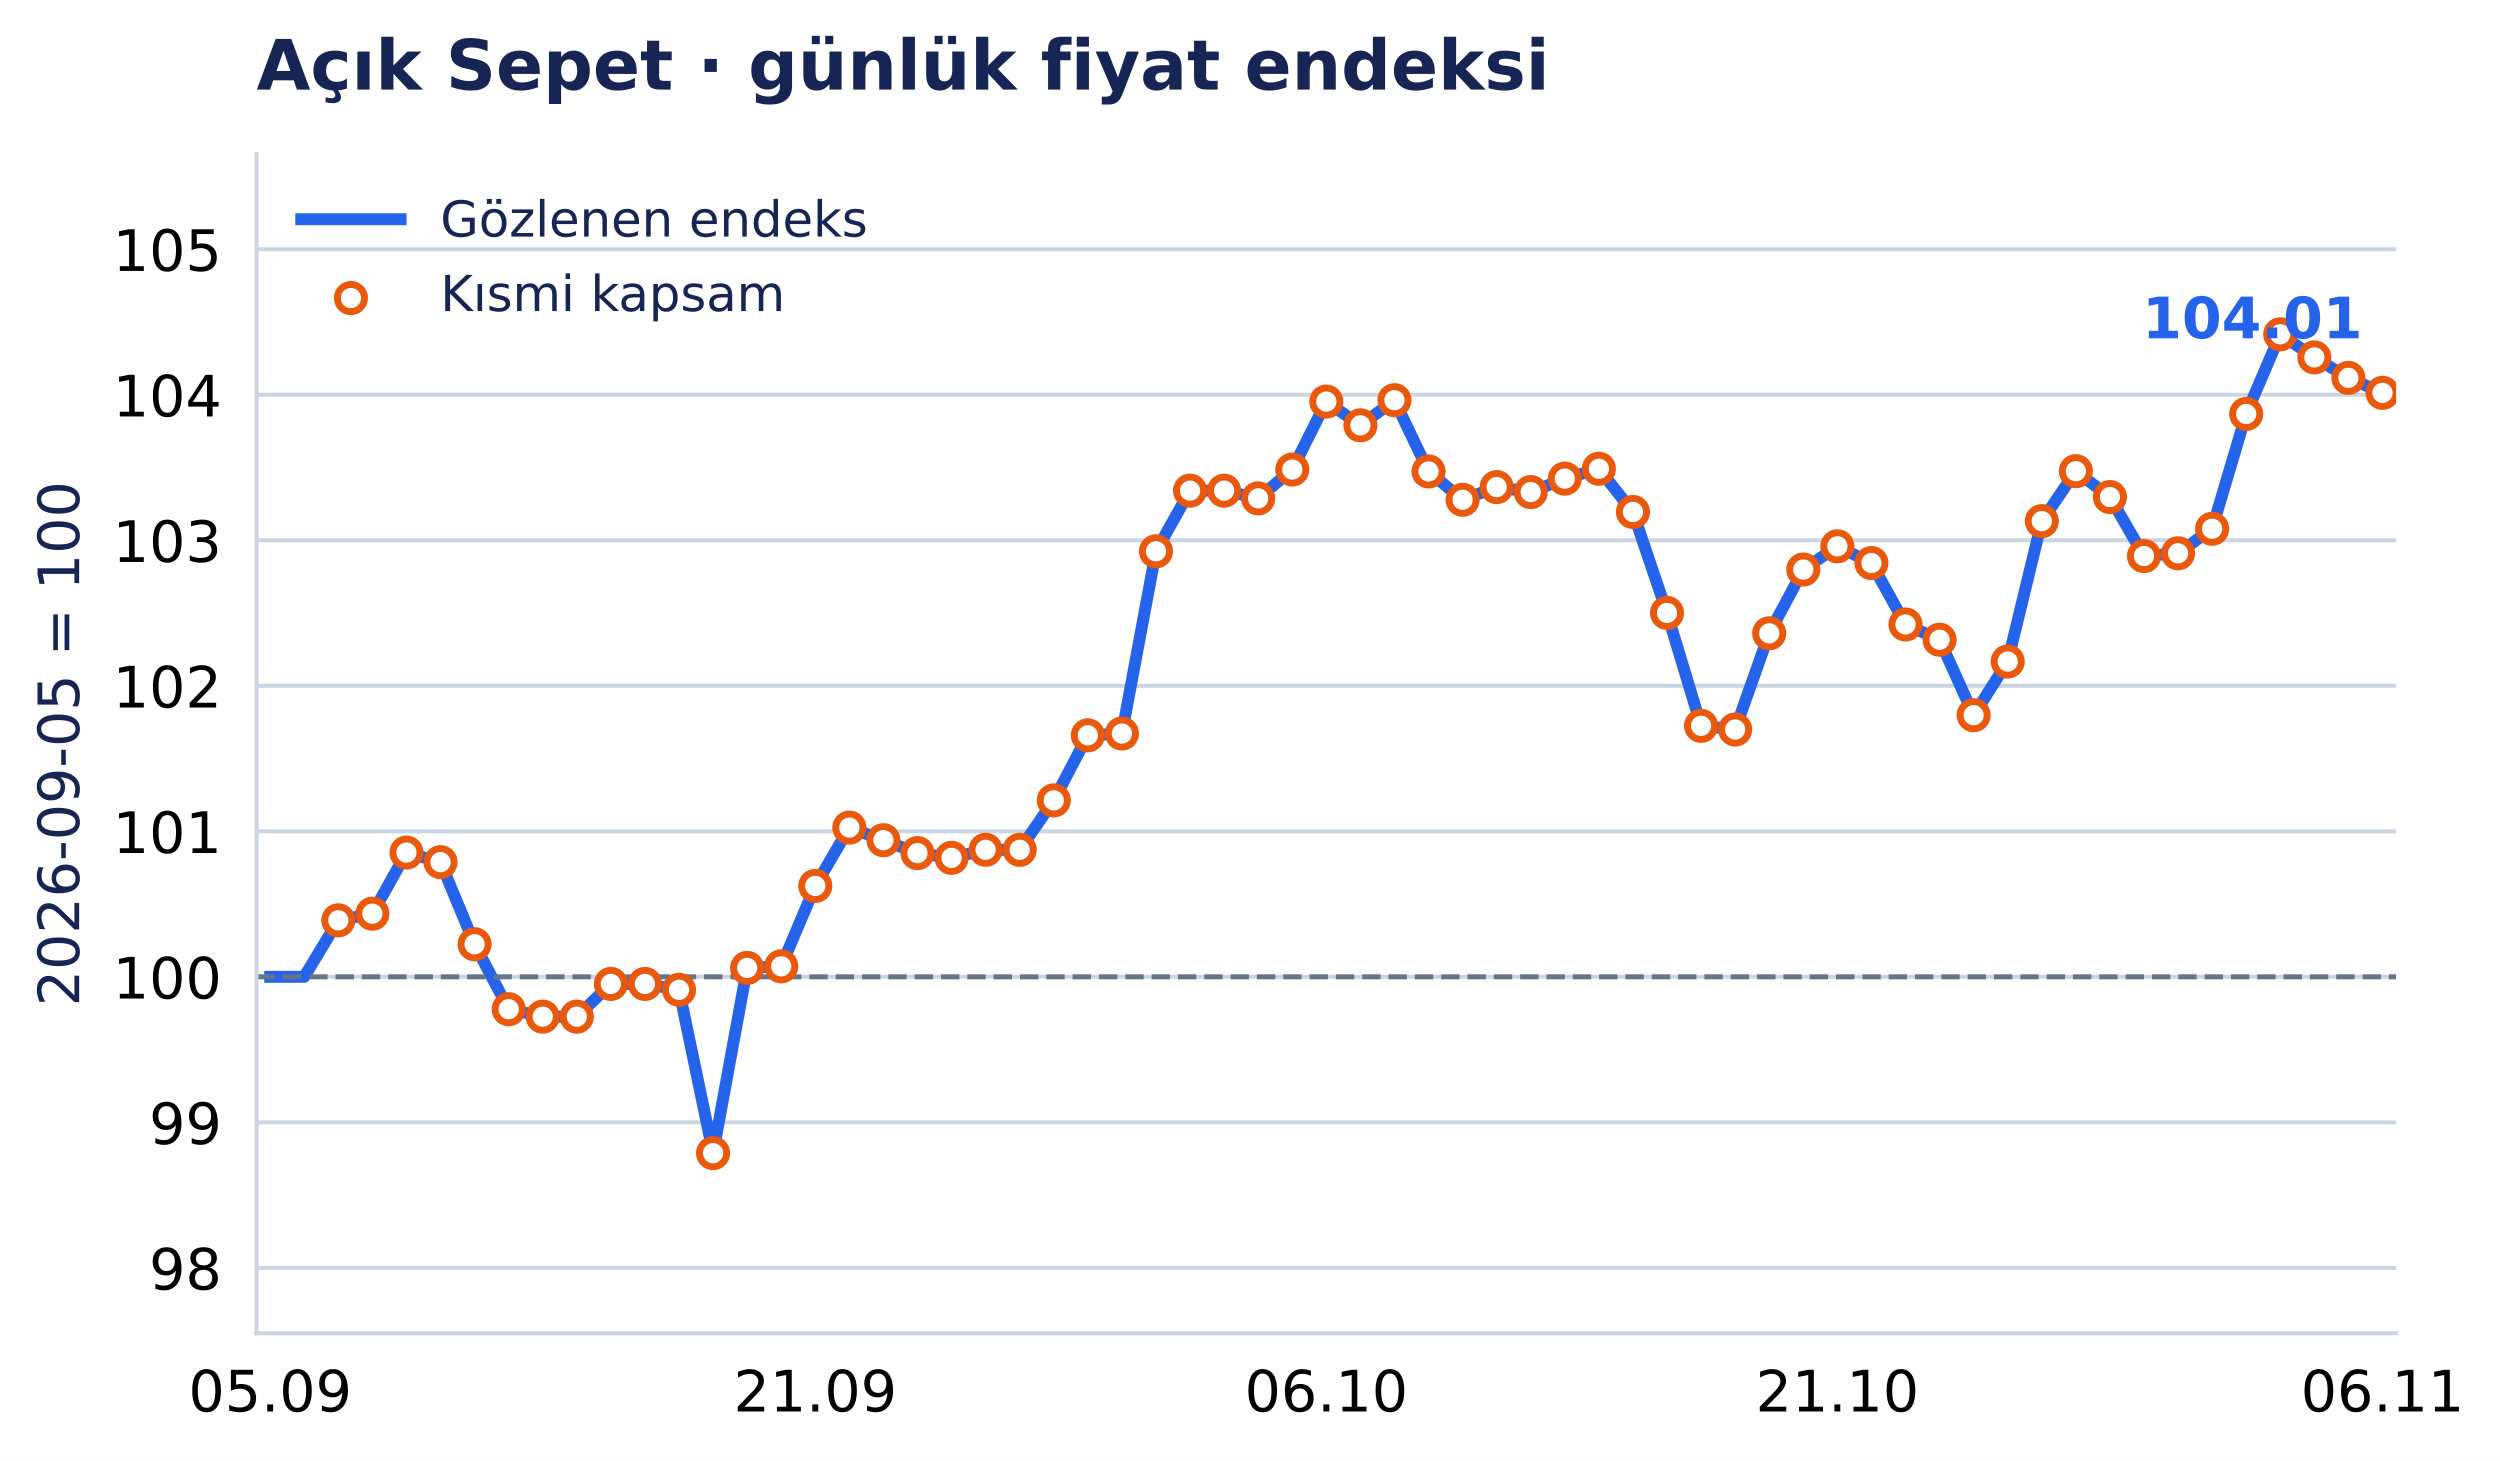
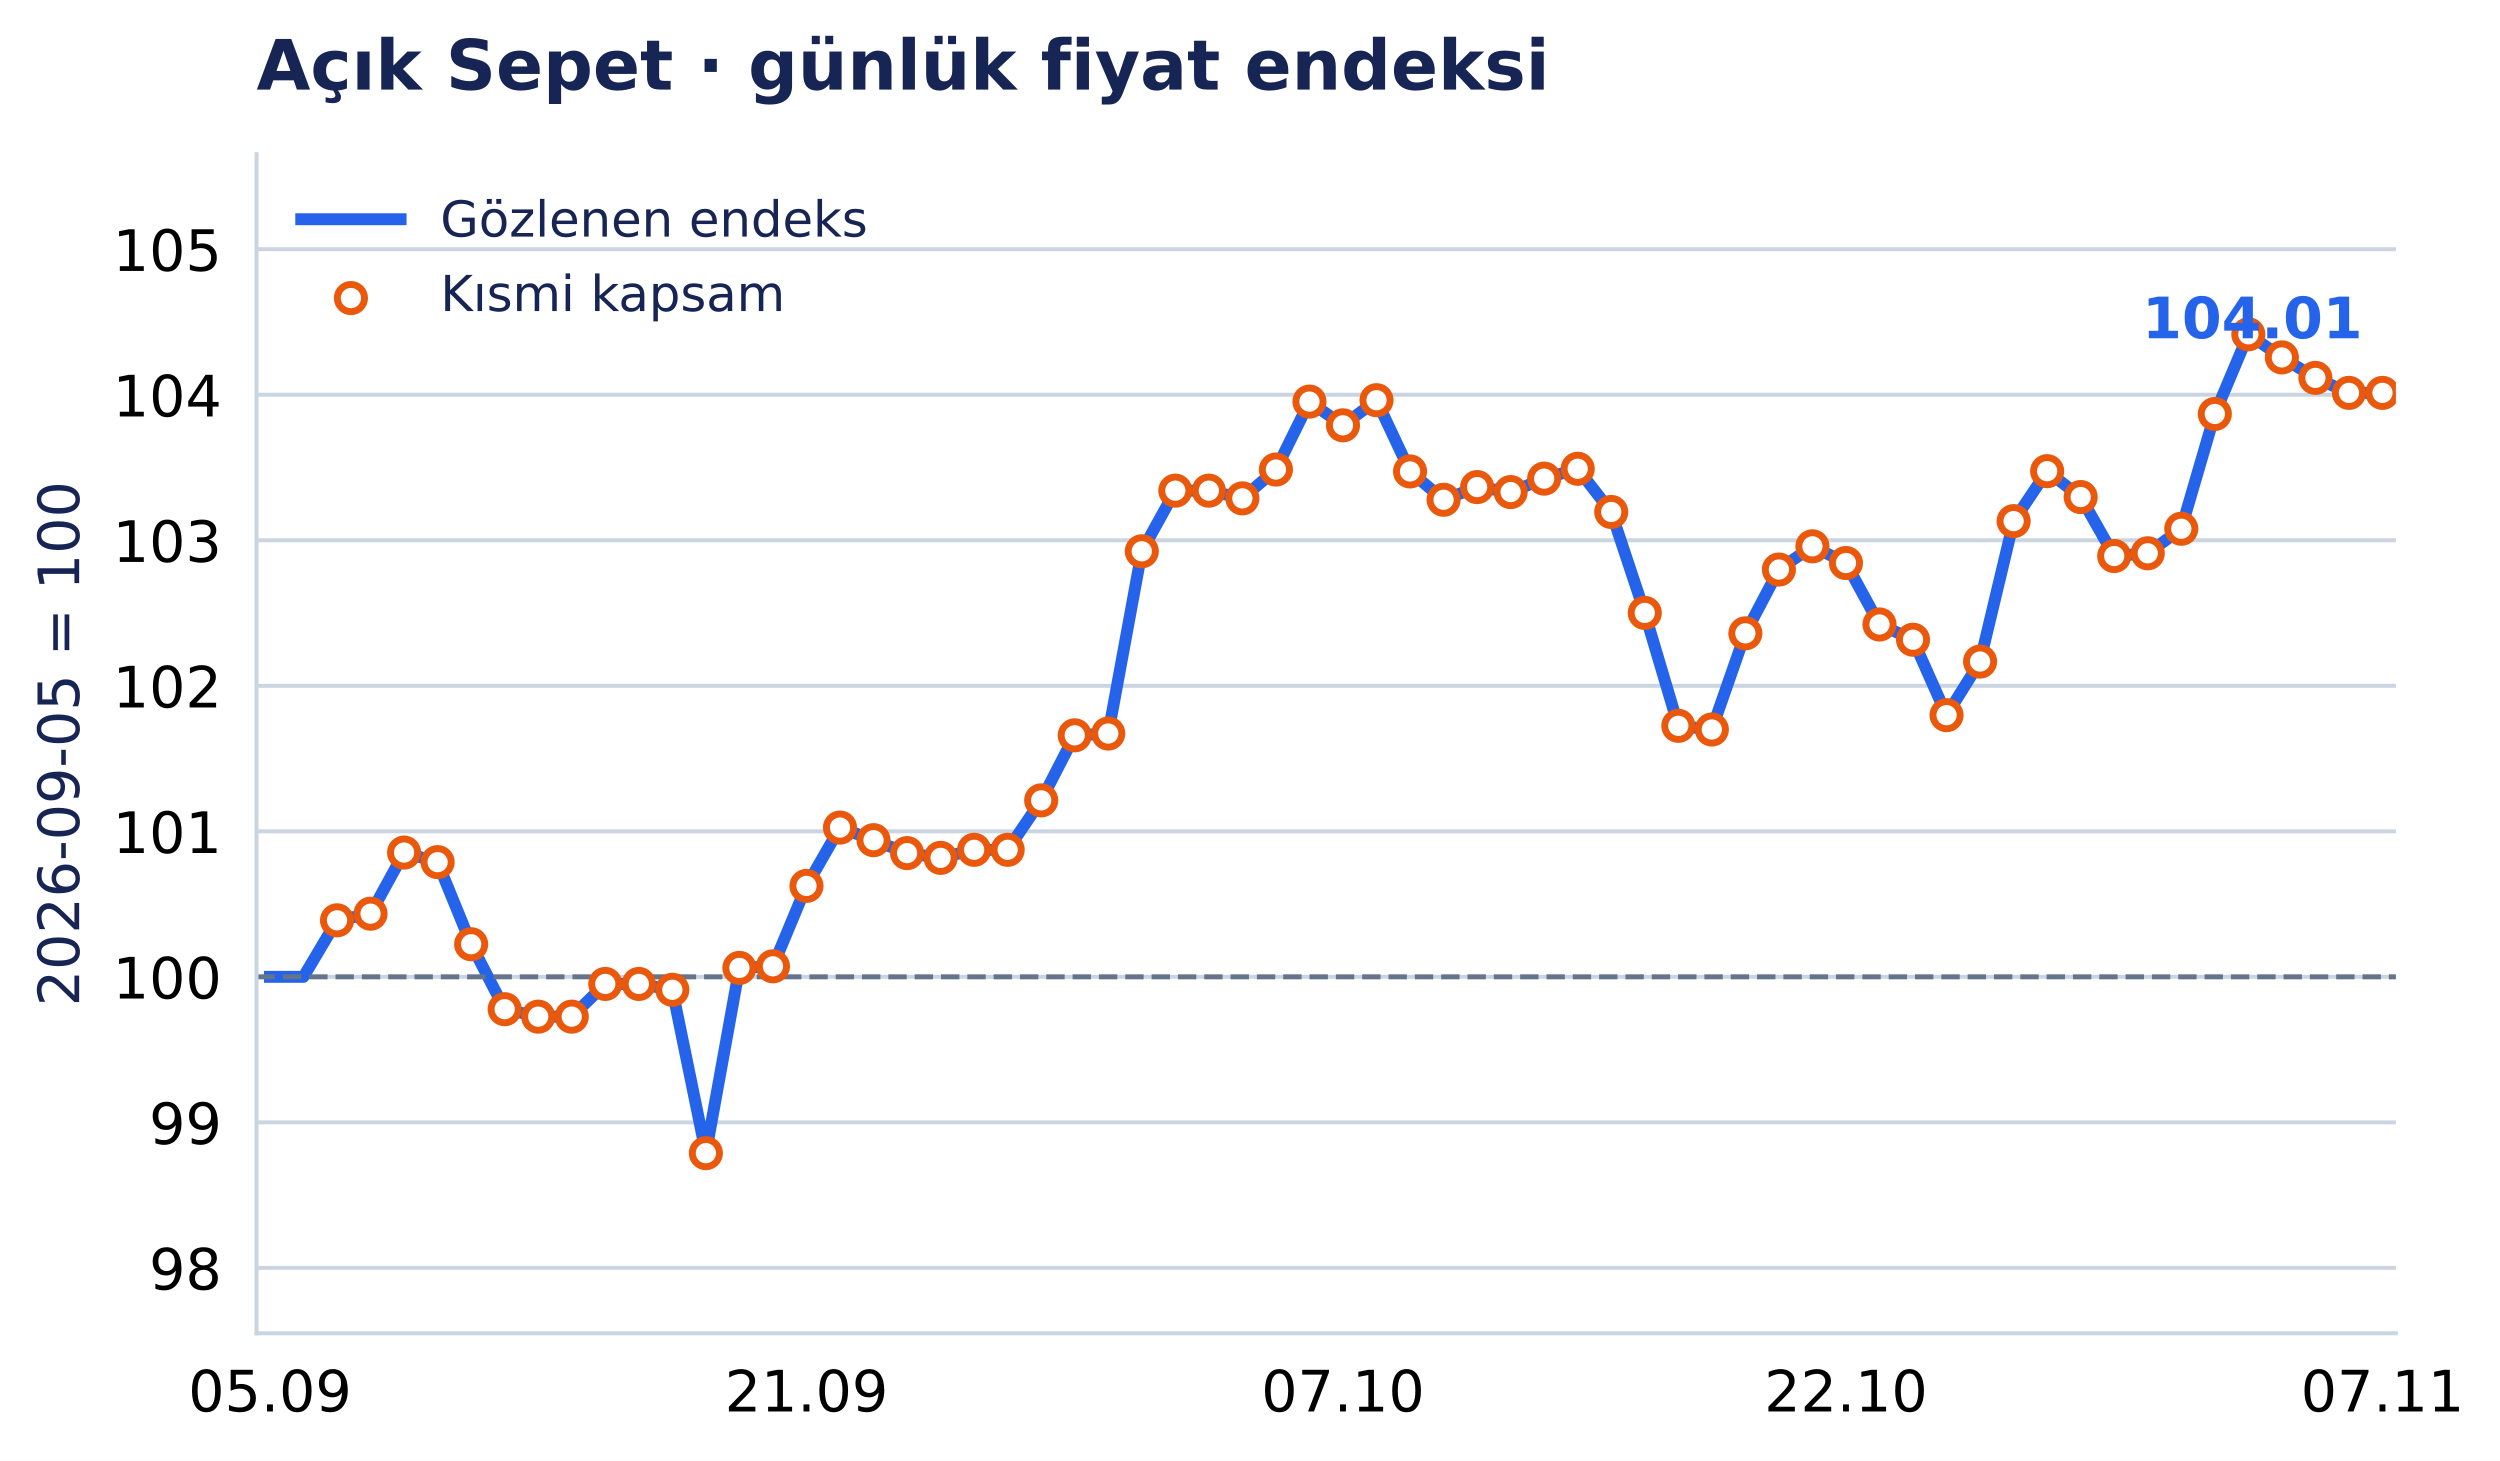
- <svg xmlns="http://www.w3.org/2000/svg" xmlns:xlink="http://www.w3.org/1999/xlink" width="503.327pt" height="294.135pt" viewBox="0 0 503.327 294.135" version="1.1">
+ <svg xmlns="http://www.w3.org/2000/svg" xmlns:xlink="http://www.w3.org/1999/xlink" width="503.33pt" height="294.135pt" viewBox="0 0 503.33 294.135" version="1.1">
  <defs>
    <style type="text/css">*{stroke-linejoin: round; stroke-linecap: butt}</style>
  </defs>
  <g id="figure_1">
    <g id="patch_1">
-       <path d="M 0 294.135 L 503.327 294.135 L 503.327 0 L 0 0 z " style="fill: #ffffff" />
+       <path d="M 0 294.135 L 503.33 294.135 L 503.33 0 L 0 0 z " style="fill: #ffffff" />
    </g>
    <g id="axes_1">
      <g id="patch_2">
-         <path d="M 51.651 268.435 L 482.41 268.435 L 482.41 31.035 L 51.651 31.035 z " style="fill: #ffffff" />
+         <path d="M 51.651 268.435 L 482.369 268.435 L 482.369 31.035 L 51.651 31.035 z " style="fill: #ffffff" />
      </g>
      <g id="matplotlib.axis_1">
        <g id="xtick_1">
          <g id="line2d_1" />
          <g id="text_1">
-             <text style="font-size: 11.5px; font-family: 'DejaVu Sans', 'Bitstream Vera Sans', 'Computer Modern Sans Serif', 'Lucida Grande', 'Verdana', 'Geneva', 'Lucid', 'Arial', 'Helvetica', 'Avant Garde', sans-serif; text-anchor: middle" x="54.394" y="284.172" transform="rotate(-0 54.39431 284.172)">05.09</text>
+             <text style="font-size: 11.5px; font-family: 'DejaVu Sans', 'Bitstream Vera Sans', 'Computer Modern Sans Serif', 'Lucida Grande', 'Verdana', 'Geneva', 'Lucid', 'Arial', 'Helvetica', 'Avant Garde', sans-serif; text-anchor: middle" x="54.351" y="284.172" transform="rotate(-0 54.35106 284.172)">05.09</text>
          </g>
        </g>
        <g id="xtick_2">
          <g id="line2d_2" />
          <g id="text_2">
-             <text style="font-size: 11.5px; font-family: 'DejaVu Sans', 'Bitstream Vera Sans', 'Computer Modern Sans Serif', 'Lucida Grande', 'Verdana', 'Geneva', 'Lucid', 'Arial', 'Helvetica', 'Avant Garde', sans-serif; text-anchor: middle" x="164.142" y="284.172" transform="rotate(-0 164.1418 284.172)">21.09</text>
+             <text style="font-size: 11.5px; font-family: 'DejaVu Sans', 'Bitstream Vera Sans', 'Computer Modern Sans Serif', 'Lucida Grande', 'Verdana', 'Geneva', 'Lucid', 'Arial', 'Helvetica', 'Avant Garde', sans-serif; text-anchor: middle" x="162.368" y="284.172" transform="rotate(-0 162.3683 284.172)">21.09</text>
          </g>
        </g>
        <g id="xtick_3">
          <g id="line2d_3" />
          <g id="text_3">
-             <text style="font-size: 11.5px; font-family: 'DejaVu Sans', 'Bitstream Vera Sans', 'Computer Modern Sans Serif', 'Lucida Grande', 'Verdana', 'Geneva', 'Lucid', 'Arial', 'Helvetica', 'Avant Garde', sans-serif; text-anchor: middle" x="267.03" y="284.172" transform="rotate(-0 267.0301 284.172)">06.10</text>
+             <text style="font-size: 11.5px; font-family: 'DejaVu Sans', 'Bitstream Vera Sans', 'Computer Modern Sans Serif', 'Lucida Grande', 'Verdana', 'Geneva', 'Lucid', 'Arial', 'Helvetica', 'Avant Garde', sans-serif; text-anchor: middle" x="270.386" y="284.172" transform="rotate(-0 270.3856 284.172)">07.10</text>
          </g>
        </g>
        <g id="xtick_4">
          <g id="line2d_4" />
          <g id="text_4">
-             <text style="font-size: 11.5px; font-family: 'DejaVu Sans', 'Bitstream Vera Sans', 'Computer Modern Sans Serif', 'Lucida Grande', 'Verdana', 'Geneva', 'Lucid', 'Arial', 'Helvetica', 'Avant Garde', sans-serif; text-anchor: middle" x="369.918" y="284.172" transform="rotate(-0 369.9184 284.172)">21.10</text>
+             <text style="font-size: 11.5px; font-family: 'DejaVu Sans', 'Bitstream Vera Sans', 'Computer Modern Sans Serif', 'Lucida Grande', 'Verdana', 'Geneva', 'Lucid', 'Arial', 'Helvetica', 'Avant Garde', sans-serif; text-anchor: middle" x="371.652" y="284.172" transform="rotate(-0 371.6518 284.172)">22.10</text>
          </g>
        </g>
        <g id="xtick_5">
          <g id="line2d_5" />
          <g id="text_5">
-             <text style="font-size: 11.5px; font-family: 'DejaVu Sans', 'Bitstream Vera Sans', 'Computer Modern Sans Serif', 'Lucida Grande', 'Verdana', 'Geneva', 'Lucid', 'Arial', 'Helvetica', 'Avant Garde', sans-serif; text-anchor: middle" x="479.666" y="284.172" transform="rotate(-0 479.6659 284.172)">06.11</text>
+             <text style="font-size: 11.5px; font-family: 'DejaVu Sans', 'Bitstream Vera Sans', 'Computer Modern Sans Serif', 'Lucida Grande', 'Verdana', 'Geneva', 'Lucid', 'Arial', 'Helvetica', 'Avant Garde', sans-serif; text-anchor: middle" x="479.669" y="284.172" transform="rotate(-0 479.6691 284.172)">07.11</text>
          </g>
        </g>
      </g>
      <g id="matplotlib.axis_2">
        <g id="ytick_1">
          <g id="line2d_6">
-             <path d="M 51.651 255.268 L 482.41 255.268 " clip-path="url(#p309977d66a)" style="fill: none; stroke: #cbd5e1; stroke-width: 0.8; stroke-linecap: square" />
+             <path d="M 51.651 255.268 L 482.369 255.268 " clip-path="url(#p829fb290e7)" style="fill: none; stroke: #cbd5e1; stroke-width: 0.8; stroke-linecap: square" />
          </g>
          <g id="line2d_7" />
          <g id="text_6">
            <text style="font-size: 11.5px; font-family: 'DejaVu Sans', 'Bitstream Vera Sans', 'Computer Modern Sans Serif', 'Lucida Grande', 'Verdana', 'Geneva', 'Lucid', 'Arial', 'Helvetica', 'Avant Garde', sans-serif; text-anchor: end" x="44.651" y="259.636" transform="rotate(-0 44.65062 259.6364)">98</text>
          </g>
        </g>
        <g id="ytick_2">
          <g id="line2d_8">
-             <path d="M 51.651 225.968 L 482.41 225.968 " clip-path="url(#p309977d66a)" style="fill: none; stroke: #cbd5e1; stroke-width: 0.8; stroke-linecap: square" />
+             <path d="M 51.651 225.968 L 482.369 225.968 " clip-path="url(#p829fb290e7)" style="fill: none; stroke: #cbd5e1; stroke-width: 0.8; stroke-linecap: square" />
          </g>
          <g id="line2d_9" />
          <g id="text_7">
            <text style="font-size: 11.5px; font-family: 'DejaVu Sans', 'Bitstream Vera Sans', 'Computer Modern Sans Serif', 'Lucida Grande', 'Verdana', 'Geneva', 'Lucid', 'Arial', 'Helvetica', 'Avant Garde', sans-serif; text-anchor: end" x="44.651" y="230.337" transform="rotate(-0 44.65062 230.3371)">99</text>
          </g>
        </g>
        <g id="ytick_3">
          <g id="line2d_10">
-             <path d="M 51.651 196.669 L 482.41 196.669 " clip-path="url(#p309977d66a)" style="fill: none; stroke: #cbd5e1; stroke-width: 0.8; stroke-linecap: square" />
+             <path d="M 51.651 196.669 L 482.369 196.669 " clip-path="url(#p829fb290e7)" style="fill: none; stroke: #cbd5e1; stroke-width: 0.8; stroke-linecap: square" />
          </g>
          <g id="line2d_11" />
          <g id="text_8">
            <text style="font-size: 11.5px; font-family: 'DejaVu Sans', 'Bitstream Vera Sans', 'Computer Modern Sans Serif', 'Lucida Grande', 'Verdana', 'Geneva', 'Lucid', 'Arial', 'Helvetica', 'Avant Garde', sans-serif; text-anchor: end" x="44.651" y="201.038" transform="rotate(-0 44.65062 201.0378)">100</text>
          </g>
        </g>
        <g id="ytick_4">
          <g id="line2d_12">
-             <path d="M 51.651 167.37 L 482.41 167.37 " clip-path="url(#p309977d66a)" style="fill: none; stroke: #cbd5e1; stroke-width: 0.8; stroke-linecap: square" />
+             <path d="M 51.651 167.37 L 482.369 167.37 " clip-path="url(#p829fb290e7)" style="fill: none; stroke: #cbd5e1; stroke-width: 0.8; stroke-linecap: square" />
          </g>
          <g id="line2d_13" />
          <g id="text_9">
            <text style="font-size: 11.5px; font-family: 'DejaVu Sans', 'Bitstream Vera Sans', 'Computer Modern Sans Serif', 'Lucida Grande', 'Verdana', 'Geneva', 'Lucid', 'Arial', 'Helvetica', 'Avant Garde', sans-serif; text-anchor: end" x="44.651" y="171.739" transform="rotate(-0 44.65062 171.7386)">101</text>
          </g>
        </g>
        <g id="ytick_5">
          <g id="line2d_14">
-             <path d="M 51.651 138.071 L 482.41 138.071 " clip-path="url(#p309977d66a)" style="fill: none; stroke: #cbd5e1; stroke-width: 0.8; stroke-linecap: square" />
+             <path d="M 51.651 138.071 L 482.369 138.071 " clip-path="url(#p829fb290e7)" style="fill: none; stroke: #cbd5e1; stroke-width: 0.8; stroke-linecap: square" />
          </g>
          <g id="line2d_15" />
          <g id="text_10">
            <text style="font-size: 11.5px; font-family: 'DejaVu Sans', 'Bitstream Vera Sans', 'Computer Modern Sans Serif', 'Lucida Grande', 'Verdana', 'Geneva', 'Lucid', 'Arial', 'Helvetica', 'Avant Garde', sans-serif; text-anchor: end" x="44.651" y="142.439" transform="rotate(-0 44.65062 142.4393)">102</text>
          </g>
        </g>
        <g id="ytick_6">
          <g id="line2d_16">
-             <path d="M 51.651 108.771 L 482.41 108.771 " clip-path="url(#p309977d66a)" style="fill: none; stroke: #cbd5e1; stroke-width: 0.8; stroke-linecap: square" />
+             <path d="M 51.651 108.771 L 482.369 108.771 " clip-path="url(#p829fb290e7)" style="fill: none; stroke: #cbd5e1; stroke-width: 0.8; stroke-linecap: square" />
          </g>
          <g id="line2d_17" />
          <g id="text_11">
            <text style="font-size: 11.5px; font-family: 'DejaVu Sans', 'Bitstream Vera Sans', 'Computer Modern Sans Serif', 'Lucida Grande', 'Verdana', 'Geneva', 'Lucid', 'Arial', 'Helvetica', 'Avant Garde', sans-serif; text-anchor: end" x="44.651" y="113.14" transform="rotate(-0 44.65062 113.14)">103</text>
          </g>
        </g>
        <g id="ytick_7">
          <g id="line2d_18">
-             <path d="M 51.651 79.472 L 482.41 79.472 " clip-path="url(#p309977d66a)" style="fill: none; stroke: #cbd5e1; stroke-width: 0.8; stroke-linecap: square" />
+             <path d="M 51.651 79.472 L 482.369 79.472 " clip-path="url(#p829fb290e7)" style="fill: none; stroke: #cbd5e1; stroke-width: 0.8; stroke-linecap: square" />
          </g>
          <g id="line2d_19" />
          <g id="text_12">
            <text style="font-size: 11.5px; font-family: 'DejaVu Sans', 'Bitstream Vera Sans', 'Computer Modern Sans Serif', 'Lucida Grande', 'Verdana', 'Geneva', 'Lucid', 'Arial', 'Helvetica', 'Avant Garde', sans-serif; text-anchor: end" x="44.651" y="83.841" transform="rotate(-0 44.65062 83.84077)">104</text>
          </g>
        </g>
        <g id="ytick_8">
          <g id="line2d_20">
-             <path d="M 51.651 50.173 L 482.41 50.173 " clip-path="url(#p309977d66a)" style="fill: none; stroke: #cbd5e1; stroke-width: 0.8; stroke-linecap: square" />
+             <path d="M 51.651 50.173 L 482.369 50.173 " clip-path="url(#p829fb290e7)" style="fill: none; stroke: #cbd5e1; stroke-width: 0.8; stroke-linecap: square" />
          </g>
          <g id="line2d_21" />
          <g id="text_13">
            <text style="font-size: 11.5px; font-family: 'DejaVu Sans', 'Bitstream Vera Sans', 'Computer Modern Sans Serif', 'Lucida Grande', 'Verdana', 'Geneva', 'Lucid', 'Arial', 'Helvetica', 'Avant Garde', sans-serif; text-anchor: end" x="44.651" y="54.542" transform="rotate(-0 44.65062 54.5415)">105</text>
          </g>
        </g>
        <g id="text_14">
          <text style="font-size: 11.5px; font-family: 'DejaVu Sans', 'Bitstream Vera Sans', 'Computer Modern Sans Serif', 'Lucida Grande', 'Verdana', 'Geneva', 'Lucid', 'Arial', 'Helvetica', 'Avant Garde', sans-serif; text-anchor: middle; fill: #172554" x="15.937" y="149.735" transform="rotate(-90 15.93731 149.7347)">2026-09-05 = 100</text>
        </g>
      </g>
      <g id="line2d_22">
-         <path d="M 54.394 196.669 L 61.254 196.669 L 68.113 185.289 L 74.972 183.956 L 81.831 171.648 L 88.69 173.578 L 95.55 190.106 L 102.409 203.182 L 109.268 204.683 L 116.127 204.683 L 122.987 198.099 L 129.846 198.099 L 136.705 199.277 L 143.564 232.165 L 150.423 194.87 L 157.283 194.551 L 164.142 178.363 L 171.001 166.617 L 177.86 169.154 L 184.719 171.759 L 191.579 172.717 L 198.438 171.094 L 205.297 171.094 L 212.156 161.138 L 219.016 148.044 L 225.875 147.684 L 232.734 110.992 L 239.593 98.783 L 246.452 98.783 L 253.312 100.339 L 260.171 94.535 L 267.03 80.852 L 273.889 85.634 L 280.749 80.574 L 287.608 94.916 L 294.467 100.62 L 301.326 98.065 L 308.185 99.07 L 315.045 96.363 L 321.904 94.38 L 328.763 103.076 L 335.622 123.398 L 342.482 146.131 L 349.341 146.872 L 356.2 127.511 L 363.059 114.669 L 369.918 109.99 L 376.778 113.357 L 383.637 125.727 L 390.496 128.797 L 397.355 143.986 L 404.215 133.189 L 411.074 104.919 L 417.933 94.863 L 424.792 100.072 L 431.651 111.947 L 438.511 111.397 L 445.37 106.454 L 452.229 83.345 L 459.088 67.304 L 465.947 71.957 L 472.807 76.079 L 479.666 79.1 " clip-path="url(#p309977d66a)" style="fill: none; stroke: #2563eb; stroke-width: 2.4; stroke-linecap: square" />
+         <path d="M 54.351 196.669 L 61.102 196.669 L 67.853 185.289 L 74.604 183.956 L 81.355 171.648 L 88.106 173.578 L 94.858 190.106 L 101.609 203.182 L 108.36 204.683 L 115.111 204.683 L 121.862 198.099 L 128.613 198.099 L 135.364 199.277 L 142.115 232.165 L 148.866 194.87 L 155.617 194.551 L 162.368 178.363 L 169.119 166.617 L 175.87 169.154 L 182.622 171.759 L 189.373 172.717 L 196.124 171.094 L 202.875 171.094 L 209.626 161.138 L 216.377 148.044 L 223.128 147.684 L 229.879 110.992 L 236.63 98.783 L 243.381 98.783 L 250.132 100.339 L 256.883 94.535 L 263.635 80.852 L 270.386 85.634 L 277.137 80.574 L 283.888 94.916 L 290.639 100.62 L 297.39 98.065 L 304.141 99.07 L 310.892 96.363 L 317.643 94.38 L 324.394 103.076 L 331.145 123.398 L 337.896 146.131 L 344.647 146.872 L 351.399 127.511 L 358.15 114.669 L 364.901 109.99 L 371.652 113.357 L 378.403 125.727 L 385.154 128.797 L 391.905 143.986 L 398.656 133.189 L 405.407 104.919 L 412.158 94.863 L 418.909 100.072 L 425.66 111.947 L 432.412 111.397 L 439.163 106.454 L 445.914 83.345 L 452.665 67.304 L 459.416 71.957 L 466.167 76.079 L 472.918 79.1 L 479.669 79.1 " clip-path="url(#p829fb290e7)" style="fill: none; stroke: #2563eb; stroke-width: 2.4; stroke-linecap: square" />
      </g>
      <g id="line2d_23">
-         <path d="M 51.651 196.669 L 482.41 196.669 " clip-path="url(#p309977d66a)" style="fill: none; stroke-dasharray: 3.7,1.6; stroke-dashoffset: 0; stroke: #64748b" />
+         <path d="M 51.651 196.669 L 482.369 196.669 " clip-path="url(#p829fb290e7)" style="fill: none; stroke-dasharray: 3.7,1.6; stroke-dashoffset: 0; stroke: #64748b" />
      </g>
      <g id="patch_3">
        <path d="M 51.651 268.435 L 51.651 31.035 " style="fill: none; stroke: #cbd5e1; stroke-width: 0.8; stroke-linejoin: miter; stroke-linecap: square" />
      </g>
      <g id="patch_4">
-         <path d="M 51.651 268.435 L 482.41 268.435 " style="fill: none; stroke: #cbd5e1; stroke-width: 0.8; stroke-linejoin: miter; stroke-linecap: square" />
+         <path d="M 51.651 268.435 L 482.369 268.435 " style="fill: none; stroke: #cbd5e1; stroke-width: 0.8; stroke-linejoin: miter; stroke-linecap: square" />
      </g>
      <g id="PathCollection_1">
        <defs>
          <path id="m3957c04aab" d="M 0 2.739 C 0.726 2.739 1.423 2.45 1.936 1.936 C 2.45 1.423 2.739 0.726 2.739 0 C 2.739 -0.726 2.45 -1.423 1.936 -1.936 C 1.423 -2.45 0.726 -2.739 0 -2.739 C -0.726 -2.739 -1.423 -2.45 -1.936 -1.936 C -2.45 -1.423 -2.739 -0.726 -2.739 0 C -2.739 0.726 -2.45 1.423 -1.936 1.936 C -1.423 2.45 -0.726 2.739 0 2.739 z " style="stroke: #ea580c; stroke-width: 1.4" />
        </defs>
-         <g clip-path="url(#p309977d66a)">
-           <use xlink:href="#m3957c04aab" x="68.113" y="185.289" style="fill: #ffffff; stroke: #ea580c; stroke-width: 1.4" />
-           <use xlink:href="#m3957c04aab" x="74.972" y="183.956" style="fill: #ffffff; stroke: #ea580c; stroke-width: 1.4" />
-           <use xlink:href="#m3957c04aab" x="81.831" y="171.648" style="fill: #ffffff; stroke: #ea580c; stroke-width: 1.4" />
-           <use xlink:href="#m3957c04aab" x="88.69" y="173.578" style="fill: #ffffff; stroke: #ea580c; stroke-width: 1.4" />
-           <use xlink:href="#m3957c04aab" x="95.55" y="190.106" style="fill: #ffffff; stroke: #ea580c; stroke-width: 1.4" />
-           <use xlink:href="#m3957c04aab" x="102.409" y="203.182" style="fill: #ffffff; stroke: #ea580c; stroke-width: 1.4" />
-           <use xlink:href="#m3957c04aab" x="109.268" y="204.683" style="fill: #ffffff; stroke: #ea580c; stroke-width: 1.4" />
-           <use xlink:href="#m3957c04aab" x="116.127" y="204.683" style="fill: #ffffff; stroke: #ea580c; stroke-width: 1.4" />
-           <use xlink:href="#m3957c04aab" x="122.987" y="198.099" style="fill: #ffffff; stroke: #ea580c; stroke-width: 1.4" />
-           <use xlink:href="#m3957c04aab" x="129.846" y="198.099" style="fill: #ffffff; stroke: #ea580c; stroke-width: 1.4" />
-           <use xlink:href="#m3957c04aab" x="136.705" y="199.277" style="fill: #ffffff; stroke: #ea580c; stroke-width: 1.4" />
-           <use xlink:href="#m3957c04aab" x="143.564" y="232.165" style="fill: #ffffff; stroke: #ea580c; stroke-width: 1.4" />
-           <use xlink:href="#m3957c04aab" x="150.423" y="194.87" style="fill: #ffffff; stroke: #ea580c; stroke-width: 1.4" />
-           <use xlink:href="#m3957c04aab" x="157.283" y="194.551" style="fill: #ffffff; stroke: #ea580c; stroke-width: 1.4" />
-           <use xlink:href="#m3957c04aab" x="164.142" y="178.363" style="fill: #ffffff; stroke: #ea580c; stroke-width: 1.4" />
-           <use xlink:href="#m3957c04aab" x="171.001" y="166.617" style="fill: #ffffff; stroke: #ea580c; stroke-width: 1.4" />
-           <use xlink:href="#m3957c04aab" x="177.86" y="169.154" style="fill: #ffffff; stroke: #ea580c; stroke-width: 1.4" />
-           <use xlink:href="#m3957c04aab" x="184.719" y="171.759" style="fill: #ffffff; stroke: #ea580c; stroke-width: 1.4" />
-           <use xlink:href="#m3957c04aab" x="191.579" y="172.717" style="fill: #ffffff; stroke: #ea580c; stroke-width: 1.4" />
-           <use xlink:href="#m3957c04aab" x="198.438" y="171.094" style="fill: #ffffff; stroke: #ea580c; stroke-width: 1.4" />
-           <use xlink:href="#m3957c04aab" x="205.297" y="171.094" style="fill: #ffffff; stroke: #ea580c; stroke-width: 1.4" />
-           <use xlink:href="#m3957c04aab" x="212.156" y="161.138" style="fill: #ffffff; stroke: #ea580c; stroke-width: 1.4" />
-           <use xlink:href="#m3957c04aab" x="219.016" y="148.044" style="fill: #ffffff; stroke: #ea580c; stroke-width: 1.4" />
-           <use xlink:href="#m3957c04aab" x="225.875" y="147.684" style="fill: #ffffff; stroke: #ea580c; stroke-width: 1.4" />
-           <use xlink:href="#m3957c04aab" x="232.734" y="110.992" style="fill: #ffffff; stroke: #ea580c; stroke-width: 1.4" />
-           <use xlink:href="#m3957c04aab" x="239.593" y="98.783" style="fill: #ffffff; stroke: #ea580c; stroke-width: 1.4" />
-           <use xlink:href="#m3957c04aab" x="246.452" y="98.783" style="fill: #ffffff; stroke: #ea580c; stroke-width: 1.4" />
-           <use xlink:href="#m3957c04aab" x="253.312" y="100.339" style="fill: #ffffff; stroke: #ea580c; stroke-width: 1.4" />
-           <use xlink:href="#m3957c04aab" x="260.171" y="94.535" style="fill: #ffffff; stroke: #ea580c; stroke-width: 1.4" />
-           <use xlink:href="#m3957c04aab" x="267.03" y="80.852" style="fill: #ffffff; stroke: #ea580c; stroke-width: 1.4" />
-           <use xlink:href="#m3957c04aab" x="273.889" y="85.634" style="fill: #ffffff; stroke: #ea580c; stroke-width: 1.4" />
-           <use xlink:href="#m3957c04aab" x="280.749" y="80.574" style="fill: #ffffff; stroke: #ea580c; stroke-width: 1.4" />
-           <use xlink:href="#m3957c04aab" x="287.608" y="94.916" style="fill: #ffffff; stroke: #ea580c; stroke-width: 1.4" />
-           <use xlink:href="#m3957c04aab" x="294.467" y="100.62" style="fill: #ffffff; stroke: #ea580c; stroke-width: 1.4" />
-           <use xlink:href="#m3957c04aab" x="301.326" y="98.065" style="fill: #ffffff; stroke: #ea580c; stroke-width: 1.4" />
-           <use xlink:href="#m3957c04aab" x="308.185" y="99.07" style="fill: #ffffff; stroke: #ea580c; stroke-width: 1.4" />
-           <use xlink:href="#m3957c04aab" x="315.045" y="96.363" style="fill: #ffffff; stroke: #ea580c; stroke-width: 1.4" />
-           <use xlink:href="#m3957c04aab" x="321.904" y="94.38" style="fill: #ffffff; stroke: #ea580c; stroke-width: 1.4" />
-           <use xlink:href="#m3957c04aab" x="328.763" y="103.076" style="fill: #ffffff; stroke: #ea580c; stroke-width: 1.4" />
-           <use xlink:href="#m3957c04aab" x="335.622" y="123.398" style="fill: #ffffff; stroke: #ea580c; stroke-width: 1.4" />
-           <use xlink:href="#m3957c04aab" x="342.482" y="146.131" style="fill: #ffffff; stroke: #ea580c; stroke-width: 1.4" />
-           <use xlink:href="#m3957c04aab" x="349.341" y="146.872" style="fill: #ffffff; stroke: #ea580c; stroke-width: 1.4" />
-           <use xlink:href="#m3957c04aab" x="356.2" y="127.511" style="fill: #ffffff; stroke: #ea580c; stroke-width: 1.4" />
-           <use xlink:href="#m3957c04aab" x="363.059" y="114.669" style="fill: #ffffff; stroke: #ea580c; stroke-width: 1.4" />
-           <use xlink:href="#m3957c04aab" x="369.918" y="109.99" style="fill: #ffffff; stroke: #ea580c; stroke-width: 1.4" />
-           <use xlink:href="#m3957c04aab" x="376.778" y="113.357" style="fill: #ffffff; stroke: #ea580c; stroke-width: 1.4" />
-           <use xlink:href="#m3957c04aab" x="383.637" y="125.727" style="fill: #ffffff; stroke: #ea580c; stroke-width: 1.4" />
-           <use xlink:href="#m3957c04aab" x="390.496" y="128.797" style="fill: #ffffff; stroke: #ea580c; stroke-width: 1.4" />
-           <use xlink:href="#m3957c04aab" x="397.355" y="143.986" style="fill: #ffffff; stroke: #ea580c; stroke-width: 1.4" />
-           <use xlink:href="#m3957c04aab" x="404.215" y="133.189" style="fill: #ffffff; stroke: #ea580c; stroke-width: 1.4" />
-           <use xlink:href="#m3957c04aab" x="411.074" y="104.919" style="fill: #ffffff; stroke: #ea580c; stroke-width: 1.4" />
-           <use xlink:href="#m3957c04aab" x="417.933" y="94.863" style="fill: #ffffff; stroke: #ea580c; stroke-width: 1.4" />
-           <use xlink:href="#m3957c04aab" x="424.792" y="100.072" style="fill: #ffffff; stroke: #ea580c; stroke-width: 1.4" />
-           <use xlink:href="#m3957c04aab" x="431.651" y="111.947" style="fill: #ffffff; stroke: #ea580c; stroke-width: 1.4" />
-           <use xlink:href="#m3957c04aab" x="438.511" y="111.397" style="fill: #ffffff; stroke: #ea580c; stroke-width: 1.4" />
-           <use xlink:href="#m3957c04aab" x="445.37" y="106.454" style="fill: #ffffff; stroke: #ea580c; stroke-width: 1.4" />
-           <use xlink:href="#m3957c04aab" x="452.229" y="83.345" style="fill: #ffffff; stroke: #ea580c; stroke-width: 1.4" />
-           <use xlink:href="#m3957c04aab" x="459.088" y="67.304" style="fill: #ffffff; stroke: #ea580c; stroke-width: 1.4" />
-           <use xlink:href="#m3957c04aab" x="465.947" y="71.957" style="fill: #ffffff; stroke: #ea580c; stroke-width: 1.4" />
-           <use xlink:href="#m3957c04aab" x="472.807" y="76.079" style="fill: #ffffff; stroke: #ea580c; stroke-width: 1.4" />
-           <use xlink:href="#m3957c04aab" x="479.666" y="79.1" style="fill: #ffffff; stroke: #ea580c; stroke-width: 1.4" />
+         <g clip-path="url(#p829fb290e7)">
+           <use xlink:href="#m3957c04aab" x="67.853" y="185.289" style="fill: #ffffff; stroke: #ea580c; stroke-width: 1.4" />
+           <use xlink:href="#m3957c04aab" x="74.604" y="183.956" style="fill: #ffffff; stroke: #ea580c; stroke-width: 1.4" />
+           <use xlink:href="#m3957c04aab" x="81.355" y="171.648" style="fill: #ffffff; stroke: #ea580c; stroke-width: 1.4" />
+           <use xlink:href="#m3957c04aab" x="88.106" y="173.578" style="fill: #ffffff; stroke: #ea580c; stroke-width: 1.4" />
+           <use xlink:href="#m3957c04aab" x="94.858" y="190.106" style="fill: #ffffff; stroke: #ea580c; stroke-width: 1.4" />
+           <use xlink:href="#m3957c04aab" x="101.609" y="203.182" style="fill: #ffffff; stroke: #ea580c; stroke-width: 1.4" />
+           <use xlink:href="#m3957c04aab" x="108.36" y="204.683" style="fill: #ffffff; stroke: #ea580c; stroke-width: 1.4" />
+           <use xlink:href="#m3957c04aab" x="115.111" y="204.683" style="fill: #ffffff; stroke: #ea580c; stroke-width: 1.4" />
+           <use xlink:href="#m3957c04aab" x="121.862" y="198.099" style="fill: #ffffff; stroke: #ea580c; stroke-width: 1.4" />
+           <use xlink:href="#m3957c04aab" x="128.613" y="198.099" style="fill: #ffffff; stroke: #ea580c; stroke-width: 1.4" />
+           <use xlink:href="#m3957c04aab" x="135.364" y="199.277" style="fill: #ffffff; stroke: #ea580c; stroke-width: 1.4" />
+           <use xlink:href="#m3957c04aab" x="142.115" y="232.165" style="fill: #ffffff; stroke: #ea580c; stroke-width: 1.4" />
+           <use xlink:href="#m3957c04aab" x="148.866" y="194.87" style="fill: #ffffff; stroke: #ea580c; stroke-width: 1.4" />
+           <use xlink:href="#m3957c04aab" x="155.617" y="194.551" style="fill: #ffffff; stroke: #ea580c; stroke-width: 1.4" />
+           <use xlink:href="#m3957c04aab" x="162.368" y="178.363" style="fill: #ffffff; stroke: #ea580c; stroke-width: 1.4" />
+           <use xlink:href="#m3957c04aab" x="169.119" y="166.617" style="fill: #ffffff; stroke: #ea580c; stroke-width: 1.4" />
+           <use xlink:href="#m3957c04aab" x="175.87" y="169.154" style="fill: #ffffff; stroke: #ea580c; stroke-width: 1.4" />
+           <use xlink:href="#m3957c04aab" x="182.622" y="171.759" style="fill: #ffffff; stroke: #ea580c; stroke-width: 1.4" />
+           <use xlink:href="#m3957c04aab" x="189.373" y="172.717" style="fill: #ffffff; stroke: #ea580c; stroke-width: 1.4" />
+           <use xlink:href="#m3957c04aab" x="196.124" y="171.094" style="fill: #ffffff; stroke: #ea580c; stroke-width: 1.4" />
+           <use xlink:href="#m3957c04aab" x="202.875" y="171.094" style="fill: #ffffff; stroke: #ea580c; stroke-width: 1.4" />
+           <use xlink:href="#m3957c04aab" x="209.626" y="161.138" style="fill: #ffffff; stroke: #ea580c; stroke-width: 1.4" />
+           <use xlink:href="#m3957c04aab" x="216.377" y="148.044" style="fill: #ffffff; stroke: #ea580c; stroke-width: 1.4" />
+           <use xlink:href="#m3957c04aab" x="223.128" y="147.684" style="fill: #ffffff; stroke: #ea580c; stroke-width: 1.4" />
+           <use xlink:href="#m3957c04aab" x="229.879" y="110.992" style="fill: #ffffff; stroke: #ea580c; stroke-width: 1.4" />
+           <use xlink:href="#m3957c04aab" x="236.63" y="98.783" style="fill: #ffffff; stroke: #ea580c; stroke-width: 1.4" />
+           <use xlink:href="#m3957c04aab" x="243.381" y="98.783" style="fill: #ffffff; stroke: #ea580c; stroke-width: 1.4" />
+           <use xlink:href="#m3957c04aab" x="250.132" y="100.339" style="fill: #ffffff; stroke: #ea580c; stroke-width: 1.4" />
+           <use xlink:href="#m3957c04aab" x="256.883" y="94.535" style="fill: #ffffff; stroke: #ea580c; stroke-width: 1.4" />
+           <use xlink:href="#m3957c04aab" x="263.635" y="80.852" style="fill: #ffffff; stroke: #ea580c; stroke-width: 1.4" />
+           <use xlink:href="#m3957c04aab" x="270.386" y="85.634" style="fill: #ffffff; stroke: #ea580c; stroke-width: 1.4" />
+           <use xlink:href="#m3957c04aab" x="277.137" y="80.574" style="fill: #ffffff; stroke: #ea580c; stroke-width: 1.4" />
+           <use xlink:href="#m3957c04aab" x="283.888" y="94.916" style="fill: #ffffff; stroke: #ea580c; stroke-width: 1.4" />
+           <use xlink:href="#m3957c04aab" x="290.639" y="100.62" style="fill: #ffffff; stroke: #ea580c; stroke-width: 1.4" />
+           <use xlink:href="#m3957c04aab" x="297.39" y="98.065" style="fill: #ffffff; stroke: #ea580c; stroke-width: 1.4" />
+           <use xlink:href="#m3957c04aab" x="304.141" y="99.07" style="fill: #ffffff; stroke: #ea580c; stroke-width: 1.4" />
+           <use xlink:href="#m3957c04aab" x="310.892" y="96.363" style="fill: #ffffff; stroke: #ea580c; stroke-width: 1.4" />
+           <use xlink:href="#m3957c04aab" x="317.643" y="94.38" style="fill: #ffffff; stroke: #ea580c; stroke-width: 1.4" />
+           <use xlink:href="#m3957c04aab" x="324.394" y="103.076" style="fill: #ffffff; stroke: #ea580c; stroke-width: 1.4" />
+           <use xlink:href="#m3957c04aab" x="331.145" y="123.398" style="fill: #ffffff; stroke: #ea580c; stroke-width: 1.4" />
+           <use xlink:href="#m3957c04aab" x="337.896" y="146.131" style="fill: #ffffff; stroke: #ea580c; stroke-width: 1.4" />
+           <use xlink:href="#m3957c04aab" x="344.647" y="146.872" style="fill: #ffffff; stroke: #ea580c; stroke-width: 1.4" />
+           <use xlink:href="#m3957c04aab" x="351.399" y="127.511" style="fill: #ffffff; stroke: #ea580c; stroke-width: 1.4" />
+           <use xlink:href="#m3957c04aab" x="358.15" y="114.669" style="fill: #ffffff; stroke: #ea580c; stroke-width: 1.4" />
+           <use xlink:href="#m3957c04aab" x="364.901" y="109.99" style="fill: #ffffff; stroke: #ea580c; stroke-width: 1.4" />
+           <use xlink:href="#m3957c04aab" x="371.652" y="113.357" style="fill: #ffffff; stroke: #ea580c; stroke-width: 1.4" />
+           <use xlink:href="#m3957c04aab" x="378.403" y="125.727" style="fill: #ffffff; stroke: #ea580c; stroke-width: 1.4" />
+           <use xlink:href="#m3957c04aab" x="385.154" y="128.797" style="fill: #ffffff; stroke: #ea580c; stroke-width: 1.4" />
+           <use xlink:href="#m3957c04aab" x="391.905" y="143.986" style="fill: #ffffff; stroke: #ea580c; stroke-width: 1.4" />
+           <use xlink:href="#m3957c04aab" x="398.656" y="133.189" style="fill: #ffffff; stroke: #ea580c; stroke-width: 1.4" />
+           <use xlink:href="#m3957c04aab" x="405.407" y="104.919" style="fill: #ffffff; stroke: #ea580c; stroke-width: 1.4" />
+           <use xlink:href="#m3957c04aab" x="412.158" y="94.863" style="fill: #ffffff; stroke: #ea580c; stroke-width: 1.4" />
+           <use xlink:href="#m3957c04aab" x="418.909" y="100.072" style="fill: #ffffff; stroke: #ea580c; stroke-width: 1.4" />
+           <use xlink:href="#m3957c04aab" x="425.66" y="111.947" style="fill: #ffffff; stroke: #ea580c; stroke-width: 1.4" />
+           <use xlink:href="#m3957c04aab" x="432.412" y="111.397" style="fill: #ffffff; stroke: #ea580c; stroke-width: 1.4" />
+           <use xlink:href="#m3957c04aab" x="439.163" y="106.454" style="fill: #ffffff; stroke: #ea580c; stroke-width: 1.4" />
+           <use xlink:href="#m3957c04aab" x="445.914" y="83.345" style="fill: #ffffff; stroke: #ea580c; stroke-width: 1.4" />
+           <use xlink:href="#m3957c04aab" x="452.665" y="67.304" style="fill: #ffffff; stroke: #ea580c; stroke-width: 1.4" />
+           <use xlink:href="#m3957c04aab" x="459.416" y="71.957" style="fill: #ffffff; stroke: #ea580c; stroke-width: 1.4" />
+           <use xlink:href="#m3957c04aab" x="466.167" y="76.079" style="fill: #ffffff; stroke: #ea580c; stroke-width: 1.4" />
+           <use xlink:href="#m3957c04aab" x="472.918" y="79.1" style="fill: #ffffff; stroke: #ea580c; stroke-width: 1.4" />
+           <use xlink:href="#m3957c04aab" x="479.669" y="79.1" style="fill: #ffffff; stroke: #ea580c; stroke-width: 1.4" />
        </g>
      </g>
      <g id="text_15">
-         <text style="font-weight: 700; font-size: 11.5px; font-family: 'DejaVu Sans', 'Bitstream Vera Sans', 'Computer Modern Sans Serif', 'Lucida Grande', 'Verdana', 'Geneva', 'Lucid', 'Arial', 'Helvetica', 'Avant Garde', sans-serif; text-anchor: end; fill: #2563eb" x="475.666" y="68.1" transform="rotate(-0 475.6659 68.10002)">104.01</text>
+         <text style="font-weight: 700; font-size: 11.5px; font-family: 'DejaVu Sans', 'Bitstream Vera Sans', 'Computer Modern Sans Serif', 'Lucida Grande', 'Verdana', 'Geneva', 'Lucid', 'Arial', 'Helvetica', 'Avant Garde', sans-serif; text-anchor: end; fill: #2563eb" x="475.669" y="68.1" transform="rotate(-0 475.6691 68.10002)">104.01</text>
      </g>
      <g id="text_16">
        <text style="font-weight: 700; font-size: 14px; font-family: 'DejaVu Sans', 'Bitstream Vera Sans', 'Computer Modern Sans Serif', 'Lucida Grande', 'Verdana', 'Geneva', 'Lucid', 'Arial', 'Helvetica', 'Avant Garde', sans-serif; text-anchor: start; fill: #172554" x="51.651" y="18.035" transform="rotate(-0 51.65062 18.03469)">Açık Sepet · günlük fiyat endeksi</text>
      </g>
      <g id="legend_1">
        <g id="line2d_24">
          <path d="M 60.651 44.133 L 70.651 44.133 L 80.651 44.133 " style="fill: none; stroke: #2563eb; stroke-width: 2.4; stroke-linecap: square" />
        </g>
        <g id="text_17">
          <text style="font-size: 10px; font-family: 'DejaVu Sans', 'Bitstream Vera Sans', 'Computer Modern Sans Serif', 'Lucida Grande', 'Verdana', 'Geneva', 'Lucid', 'Arial', 'Helvetica', 'Avant Garde', sans-serif; text-anchor: start; fill: #172554" x="88.651" y="47.633" transform="rotate(-0 88.65063 47.63312)">Gözlenen endeks</text>
        </g>
        <g id="PathCollection_2">
          <g>
            <use xlink:href="#m3957c04aab" x="70.651" y="60.009" style="fill: #ffffff; stroke: #ea580c; stroke-width: 1.4" />
          </g>
        </g>
        <g id="text_18">
          <text style="font-size: 10px; font-family: 'DejaVu Sans', 'Bitstream Vera Sans', 'Computer Modern Sans Serif', 'Lucida Grande', 'Verdana', 'Geneva', 'Lucid', 'Arial', 'Helvetica', 'Avant Garde', sans-serif; text-anchor: start; fill: #172554" x="88.651" y="62.634" transform="rotate(-0 88.65063 62.63391)">Kısmi kapsam</text>
        </g>
      </g>
    </g>
  </g>
  <defs>
-     <clipPath id="p309977d66a">
-       <rect x="51.651" y="31.035" width="430.759" height="237.4" />
+     <clipPath id="p829fb290e7">
+       <rect x="51.651" y="31.035" width="430.719" height="237.4" />
    </clipPath>
  </defs>
</svg>
